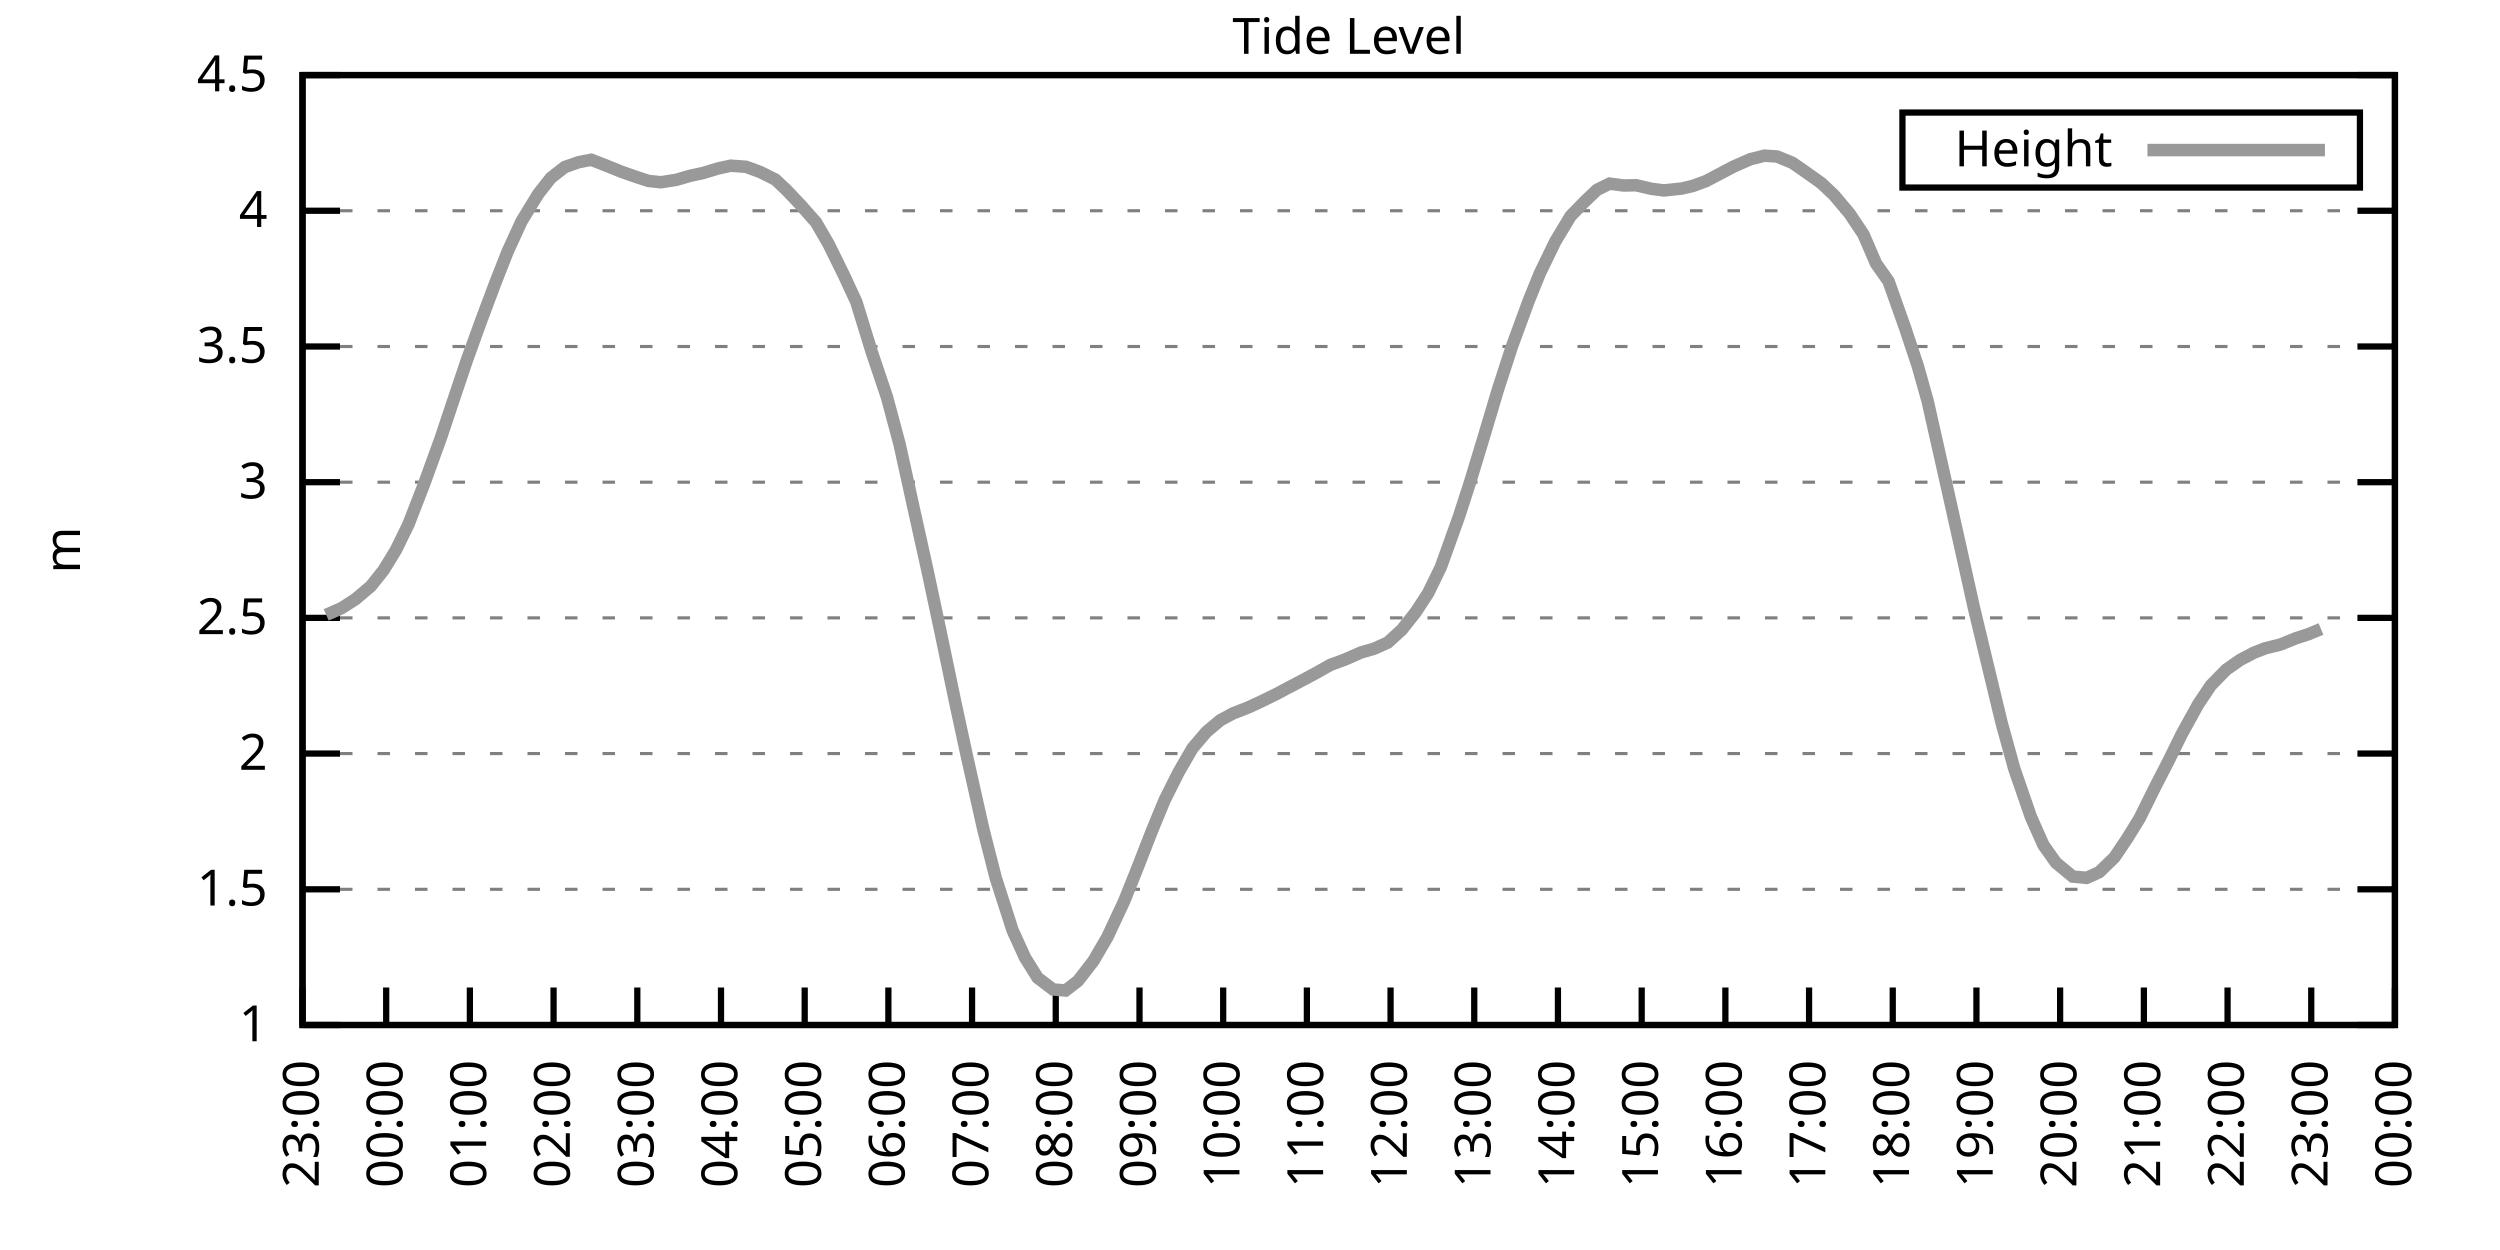
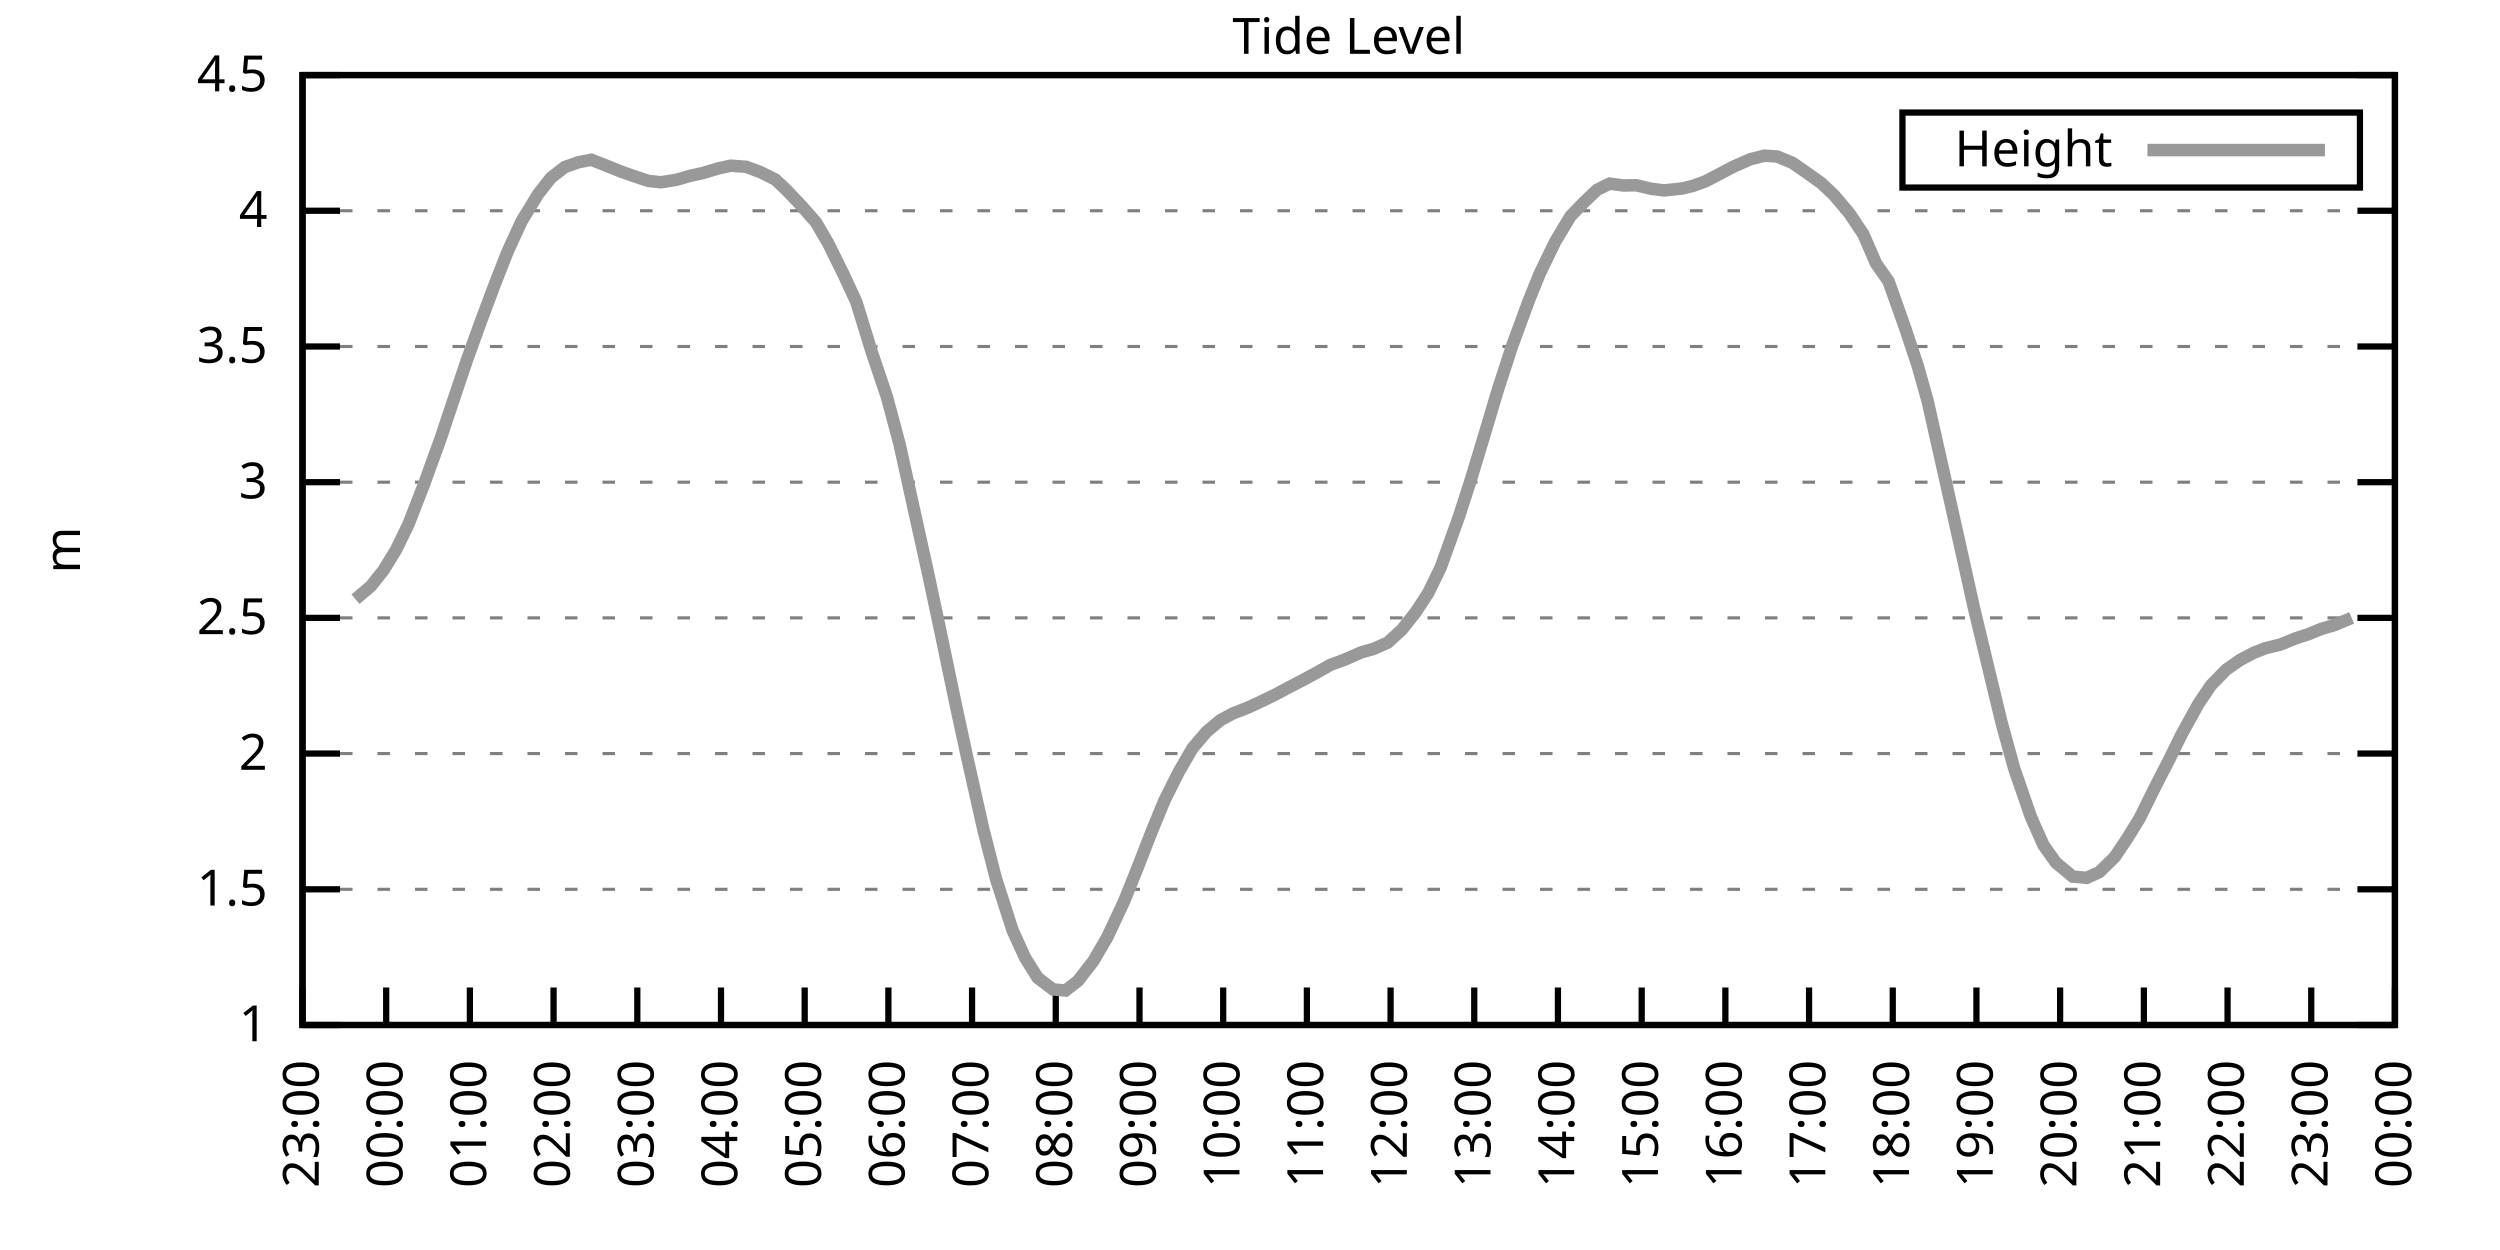
<svg xmlns="http://www.w3.org/2000/svg" xmlns:xlink="http://www.w3.org/1999/xlink" width="400" height="200" viewBox="0 0 400 200">
  <g id="gnuplot_canvas">
    <rect x="0" y="0" width="400" height="200" fill="none" />
    <defs>
      <circle id="gpDot" r="0.5" stroke-width="0.5" stroke="currentColor" />
      <path id="gpPt0" stroke-width="0.333" stroke="currentColor" d="M-1,0 h2 M0,-1 v2" />
      <path id="gpPt1" stroke-width="0.333" stroke="currentColor" d="M-1,-1 L1,1 M1,-1 L-1,1" />
      <path id="gpPt2" stroke-width="0.333" stroke="currentColor" d="M-1,0 L1,0 M0,-1 L0,1 M-1,-1 L1,1 M-1,1 L1,-1" />
      <rect id="gpPt3" stroke-width="0.333" stroke="currentColor" x="-1" y="-1" width="2" height="2" />
      <rect id="gpPt4" stroke-width="0.333" stroke="currentColor" fill="currentColor" x="-1" y="-1" width="2" height="2" />
      <circle id="gpPt5" stroke-width="0.333" stroke="currentColor" cx="0" cy="0" r="1" />
      <use xlink:href="#gpPt5" id="gpPt6" fill="currentColor" stroke="none" />
      <path id="gpPt7" stroke-width="0.333" stroke="currentColor" d="M0,-1.33 L-1.33,0.67 L1.33,0.67 z" />
      <use xlink:href="#gpPt7" id="gpPt8" fill="currentColor" stroke="none" />
      <use xlink:href="#gpPt7" id="gpPt9" stroke="currentColor" transform="rotate(180)" />
      <use xlink:href="#gpPt9" id="gpPt10" fill="currentColor" stroke="none" />
      <use xlink:href="#gpPt3" id="gpPt11" stroke="currentColor" transform="rotate(45)" />
      <use xlink:href="#gpPt11" id="gpPt12" fill="currentColor" stroke="none" />
      <path id="gpPt13" stroke-width="0.333" stroke="currentColor" d="M0,1.330 L1.265,0.411 L0.782,-1.067 L-0.782,-1.076 L-1.265,0.411 z" />
      <use xlink:href="#gpPt13" id="gpPt14" fill="currentColor" stroke="none" />
      <filter id="textbox" filterUnits="objectBoundingBox" x="0" y="0" height="1" width="1">
        <feFlood flood-color="white" flood-opacity="1" result="bgnd" />
        <feComposite in="SourceGraphic" in2="bgnd" operator="atop" />
      </filter>
      <filter id="greybox" filterUnits="objectBoundingBox" x="0" y="0" height="1" width="1">
        <feFlood flood-color="lightgrey" flood-opacity="1" result="grey" />
        <feComposite in="SourceGraphic" in2="grey" operator="atop" />
      </filter>
    </defs>
    <g fill="none" color="white" stroke="currentColor" stroke-width="1.00" stroke-linecap="butt" stroke-linejoin="miter">
</g>
    <g fill="none" color="black" stroke="currentColor" stroke-width="1.00" stroke-linecap="butt" stroke-linejoin="miter">
      <g stroke="none" shape-rendering="crispEdges">
        <polygon fill="rgb(255, 255, 255)" points="48.40,164.00 383.18,164.00 383.18,12.02 48.40,12.02 " />
      </g>
    </g>
    <g fill="none" color="black" stroke="currentColor" stroke-width="1.00" stroke-linecap="butt" stroke-linejoin="miter">
</g>
    <g fill="none" color="black" stroke="black" stroke-width="0.50" stroke-linecap="butt" stroke-linejoin="miter">
</g>
    <g fill="none" color="gray" stroke="currentColor" stroke-width="0.50" stroke-linecap="butt" stroke-linejoin="miter">
      <path stroke="gray" stroke-dasharray="2,4" class="gridline" d="M48.40,164.00 L383.19,164.00  " />
    </g>
    <g fill="none" color="gray" stroke="gray" stroke-width="1.00" stroke-linecap="butt" stroke-linejoin="miter">
</g>
    <g fill="none" color="black" stroke="currentColor" stroke-width="1.00" stroke-linecap="butt" stroke-linejoin="miter">
      <path stroke="black" d="M48.40,164.00 L54.40,164.00 M383.19,164.00 L377.19,164.00  " />
      <g transform="translate(42.80,166.60)" stroke="none" fill="black" font-family="Sans" font-size="8.00" text-anchor="end">
        <text>
          <tspan font-family="Sans"> 1</tspan>
        </text>
      </g>
    </g>
    <g fill="none" color="black" stroke="currentColor" stroke-width="1.00" stroke-linecap="butt" stroke-linejoin="miter">
</g>
    <g fill="none" color="black" stroke="black" stroke-width="0.50" stroke-linecap="butt" stroke-linejoin="miter">
</g>
    <g fill="none" color="gray" stroke="currentColor" stroke-width="0.50" stroke-linecap="butt" stroke-linejoin="miter">
      <path stroke="gray" stroke-dasharray="2,4" class="gridline" d="M48.40,142.29 L383.19,142.29  " />
    </g>
    <g fill="none" color="gray" stroke="gray" stroke-width="1.00" stroke-linecap="butt" stroke-linejoin="miter">
</g>
    <g fill="none" color="black" stroke="currentColor" stroke-width="1.00" stroke-linecap="butt" stroke-linejoin="miter">
      <path stroke="black" d="M48.40,142.29 L54.40,142.29 M383.19,142.29 L377.19,142.29  " />
      <g transform="translate(42.80,144.89)" stroke="none" fill="black" font-family="Sans" font-size="8.00" text-anchor="end">
        <text>
          <tspan font-family="Sans"> 1.5</tspan>
        </text>
      </g>
    </g>
    <g fill="none" color="black" stroke="currentColor" stroke-width="1.00" stroke-linecap="butt" stroke-linejoin="miter">
</g>
    <g fill="none" color="black" stroke="black" stroke-width="0.50" stroke-linecap="butt" stroke-linejoin="miter">
</g>
    <g fill="none" color="gray" stroke="currentColor" stroke-width="0.50" stroke-linecap="butt" stroke-linejoin="miter">
      <path stroke="gray" stroke-dasharray="2,4" class="gridline" d="M48.40,120.57 L383.19,120.57  " />
    </g>
    <g fill="none" color="gray" stroke="gray" stroke-width="1.00" stroke-linecap="butt" stroke-linejoin="miter">
</g>
    <g fill="none" color="black" stroke="currentColor" stroke-width="1.00" stroke-linecap="butt" stroke-linejoin="miter">
      <path stroke="black" d="M48.40,120.57 L54.40,120.57 M383.19,120.57 L377.19,120.57  " />
      <g transform="translate(42.80,123.17)" stroke="none" fill="black" font-family="Sans" font-size="8.00" text-anchor="end">
        <text>
          <tspan font-family="Sans"> 2</tspan>
        </text>
      </g>
    </g>
    <g fill="none" color="black" stroke="currentColor" stroke-width="1.00" stroke-linecap="butt" stroke-linejoin="miter">
</g>
    <g fill="none" color="black" stroke="black" stroke-width="0.50" stroke-linecap="butt" stroke-linejoin="miter">
</g>
    <g fill="none" color="gray" stroke="currentColor" stroke-width="0.50" stroke-linecap="butt" stroke-linejoin="miter">
      <path stroke="gray" stroke-dasharray="2,4" class="gridline" d="M48.40,98.86 L383.19,98.86  " />
    </g>
    <g fill="none" color="gray" stroke="gray" stroke-width="1.00" stroke-linecap="butt" stroke-linejoin="miter">
</g>
    <g fill="none" color="black" stroke="currentColor" stroke-width="1.00" stroke-linecap="butt" stroke-linejoin="miter">
      <path stroke="black" d="M48.40,98.86 L54.40,98.86 M383.19,98.86 L377.19,98.86  " />
      <g transform="translate(42.80,101.46)" stroke="none" fill="black" font-family="Sans" font-size="8.00" text-anchor="end">
        <text>
          <tspan font-family="Sans"> 2.5</tspan>
        </text>
      </g>
    </g>
    <g fill="none" color="black" stroke="currentColor" stroke-width="1.00" stroke-linecap="butt" stroke-linejoin="miter">
</g>
    <g fill="none" color="black" stroke="black" stroke-width="0.50" stroke-linecap="butt" stroke-linejoin="miter">
</g>
    <g fill="none" color="gray" stroke="currentColor" stroke-width="0.50" stroke-linecap="butt" stroke-linejoin="miter">
      <path stroke="gray" stroke-dasharray="2,4" class="gridline" d="M48.40,77.15 L383.19,77.15  " />
    </g>
    <g fill="none" color="gray" stroke="gray" stroke-width="1.00" stroke-linecap="butt" stroke-linejoin="miter">
</g>
    <g fill="none" color="black" stroke="currentColor" stroke-width="1.00" stroke-linecap="butt" stroke-linejoin="miter">
      <path stroke="black" d="M48.40,77.15 L54.40,77.15 M383.19,77.15 L377.19,77.15  " />
      <g transform="translate(42.80,79.75)" stroke="none" fill="black" font-family="Sans" font-size="8.00" text-anchor="end">
        <text>
          <tspan font-family="Sans"> 3</tspan>
        </text>
      </g>
    </g>
    <g fill="none" color="black" stroke="currentColor" stroke-width="1.00" stroke-linecap="butt" stroke-linejoin="miter">
</g>
    <g fill="none" color="black" stroke="black" stroke-width="0.50" stroke-linecap="butt" stroke-linejoin="miter">
</g>
    <g fill="none" color="gray" stroke="currentColor" stroke-width="0.50" stroke-linecap="butt" stroke-linejoin="miter">
      <path stroke="gray" stroke-dasharray="2,4" class="gridline" d="M48.40,55.44 L383.19,55.44  " />
    </g>
    <g fill="none" color="gray" stroke="gray" stroke-width="1.00" stroke-linecap="butt" stroke-linejoin="miter">
</g>
    <g fill="none" color="black" stroke="currentColor" stroke-width="1.00" stroke-linecap="butt" stroke-linejoin="miter">
      <path stroke="black" d="M48.40,55.44 L54.40,55.44 M383.19,55.44 L377.19,55.44  " />
      <g transform="translate(42.80,58.04)" stroke="none" fill="black" font-family="Sans" font-size="8.00" text-anchor="end">
        <text>
          <tspan font-family="Sans"> 3.5</tspan>
        </text>
      </g>
    </g>
    <g fill="none" color="black" stroke="currentColor" stroke-width="1.00" stroke-linecap="butt" stroke-linejoin="miter">
</g>
    <g fill="none" color="black" stroke="black" stroke-width="0.50" stroke-linecap="butt" stroke-linejoin="miter">
</g>
    <g fill="none" color="gray" stroke="currentColor" stroke-width="0.50" stroke-linecap="butt" stroke-linejoin="miter">
      <path stroke="gray" stroke-dasharray="2,4" class="gridline" d="M48.40,33.72 L383.19,33.72  " />
    </g>
    <g fill="none" color="gray" stroke="gray" stroke-width="1.00" stroke-linecap="butt" stroke-linejoin="miter">
</g>
    <g fill="none" color="black" stroke="currentColor" stroke-width="1.00" stroke-linecap="butt" stroke-linejoin="miter">
      <path stroke="black" d="M48.40,33.72 L54.40,33.72 M383.19,33.72 L377.19,33.72  " />
      <g transform="translate(42.80,36.32)" stroke="none" fill="black" font-family="Sans" font-size="8.00" text-anchor="end">
        <text>
          <tspan font-family="Sans"> 4</tspan>
        </text>
      </g>
    </g>
    <g fill="none" color="black" stroke="currentColor" stroke-width="1.00" stroke-linecap="butt" stroke-linejoin="miter">
</g>
    <g fill="none" color="black" stroke="black" stroke-width="0.50" stroke-linecap="butt" stroke-linejoin="miter">
</g>
    <g fill="none" color="gray" stroke="currentColor" stroke-width="0.50" stroke-linecap="butt" stroke-linejoin="miter">
      <path stroke="gray" stroke-dasharray="2,4" class="gridline" d="M48.40,12.01 L383.19,12.01  " />
    </g>
    <g fill="none" color="gray" stroke="gray" stroke-width="1.00" stroke-linecap="butt" stroke-linejoin="miter">
</g>
    <g fill="none" color="black" stroke="currentColor" stroke-width="1.00" stroke-linecap="butt" stroke-linejoin="miter">
      <path stroke="black" d="M48.40,12.01 L54.40,12.01 M383.19,12.01 L377.19,12.01  " />
      <g transform="translate(42.80,14.61)" stroke="none" fill="black" font-family="Sans" font-size="8.00" text-anchor="end">
        <text>
          <tspan font-family="Sans"> 4.5</tspan>
        </text>
      </g>
    </g>
    <g fill="none" color="black" stroke="currentColor" stroke-width="1.00" stroke-linecap="butt" stroke-linejoin="miter">
      <path stroke="black" d="M48.40,164.00 L48.40,158.00  " />
      <g transform="translate(51.00,169.60) rotate(270.00)" stroke="none" fill="black" font-family="Sans" font-size="8.00" text-anchor="end">
        <text>
          <tspan font-family="Sans">23:00</tspan>
        </text>
      </g>
    </g>
    <g fill="none" color="black" stroke="currentColor" stroke-width="1.00" stroke-linecap="butt" stroke-linejoin="miter">
      <path stroke="black" d="M61.79,164.00 L61.79,158.00  " />
      <g transform="translate(64.39,169.60) rotate(270.00)" stroke="none" fill="black" font-family="Sans" font-size="8.00" text-anchor="end">
        <text>
          <tspan font-family="Sans">00:00</tspan>
        </text>
      </g>
    </g>
    <g fill="none" color="black" stroke="currentColor" stroke-width="1.00" stroke-linecap="butt" stroke-linejoin="miter">
      <path stroke="black" d="M75.18,164.00 L75.18,158.00  " />
      <g transform="translate(77.78,169.60) rotate(270.00)" stroke="none" fill="black" font-family="Sans" font-size="8.00" text-anchor="end">
        <text>
          <tspan font-family="Sans">01:00</tspan>
        </text>
      </g>
    </g>
    <g fill="none" color="black" stroke="currentColor" stroke-width="1.00" stroke-linecap="butt" stroke-linejoin="miter">
      <path stroke="black" d="M88.57,164.00 L88.57,158.00  " />
      <g transform="translate(91.17,169.60) rotate(270.00)" stroke="none" fill="black" font-family="Sans" font-size="8.00" text-anchor="end">
        <text>
          <tspan font-family="Sans">02:00</tspan>
        </text>
      </g>
    </g>
    <g fill="none" color="black" stroke="currentColor" stroke-width="1.00" stroke-linecap="butt" stroke-linejoin="miter">
      <path stroke="black" d="M101.97,164.00 L101.97,158.00  " />
      <g transform="translate(104.57,169.60) rotate(270.00)" stroke="none" fill="black" font-family="Sans" font-size="8.00" text-anchor="end">
        <text>
          <tspan font-family="Sans">03:00</tspan>
        </text>
      </g>
    </g>
    <g fill="none" color="black" stroke="currentColor" stroke-width="1.00" stroke-linecap="butt" stroke-linejoin="miter">
      <path stroke="black" d="M115.36,164.00 L115.36,158.00  " />
      <g transform="translate(117.96,169.60) rotate(270.00)" stroke="none" fill="black" font-family="Sans" font-size="8.00" text-anchor="end">
        <text>
          <tspan font-family="Sans">04:00</tspan>
        </text>
      </g>
    </g>
    <g fill="none" color="black" stroke="currentColor" stroke-width="1.00" stroke-linecap="butt" stroke-linejoin="miter">
      <path stroke="black" d="M128.75,164.00 L128.75,158.00  " />
      <g transform="translate(131.35,169.60) rotate(270.00)" stroke="none" fill="black" font-family="Sans" font-size="8.00" text-anchor="end">
        <text>
          <tspan font-family="Sans">05:00</tspan>
        </text>
      </g>
    </g>
    <g fill="none" color="black" stroke="currentColor" stroke-width="1.00" stroke-linecap="butt" stroke-linejoin="miter">
      <path stroke="black" d="M142.14,164.00 L142.14,158.00  " />
      <g transform="translate(144.74,169.60) rotate(270.00)" stroke="none" fill="black" font-family="Sans" font-size="8.00" text-anchor="end">
        <text>
          <tspan font-family="Sans">06:00</tspan>
        </text>
      </g>
    </g>
    <g fill="none" color="black" stroke="currentColor" stroke-width="1.00" stroke-linecap="butt" stroke-linejoin="miter">
      <path stroke="black" d="M155.53,164.00 L155.53,158.00  " />
      <g transform="translate(158.13,169.60) rotate(270.00)" stroke="none" fill="black" font-family="Sans" font-size="8.00" text-anchor="end">
        <text>
          <tspan font-family="Sans">07:00</tspan>
        </text>
      </g>
    </g>
    <g fill="none" color="black" stroke="currentColor" stroke-width="1.00" stroke-linecap="butt" stroke-linejoin="miter">
      <path stroke="black" d="M168.92,164.00 L168.92,158.00  " />
      <g transform="translate(171.52,169.60) rotate(270.00)" stroke="none" fill="black" font-family="Sans" font-size="8.00" text-anchor="end">
        <text>
          <tspan font-family="Sans">08:00</tspan>
        </text>
      </g>
    </g>
    <g fill="none" color="black" stroke="currentColor" stroke-width="1.00" stroke-linecap="butt" stroke-linejoin="miter">
      <path stroke="black" d="M182.32,164.00 L182.32,158.00  " />
      <g transform="translate(184.92,169.60) rotate(270.00)" stroke="none" fill="black" font-family="Sans" font-size="8.00" text-anchor="end">
        <text>
          <tspan font-family="Sans">09:00</tspan>
        </text>
      </g>
    </g>
    <g fill="none" color="black" stroke="currentColor" stroke-width="1.00" stroke-linecap="butt" stroke-linejoin="miter">
      <path stroke="black" d="M195.71,164.00 L195.71,158.00  " />
      <g transform="translate(198.31,169.60) rotate(270.00)" stroke="none" fill="black" font-family="Sans" font-size="8.00" text-anchor="end">
        <text>
          <tspan font-family="Sans">10:00</tspan>
        </text>
      </g>
    </g>
    <g fill="none" color="black" stroke="currentColor" stroke-width="1.00" stroke-linecap="butt" stroke-linejoin="miter">
      <path stroke="black" d="M209.10,164.00 L209.10,158.00  " />
      <g transform="translate(211.70,169.60) rotate(270.00)" stroke="none" fill="black" font-family="Sans" font-size="8.00" text-anchor="end">
        <text>
          <tspan font-family="Sans">11:00</tspan>
        </text>
      </g>
    </g>
    <g fill="none" color="black" stroke="currentColor" stroke-width="1.00" stroke-linecap="butt" stroke-linejoin="miter">
      <path stroke="black" d="M222.49,164.00 L222.49,158.00  " />
      <g transform="translate(225.09,169.60) rotate(270.00)" stroke="none" fill="black" font-family="Sans" font-size="8.00" text-anchor="end">
        <text>
          <tspan font-family="Sans">12:00</tspan>
        </text>
      </g>
    </g>
    <g fill="none" color="black" stroke="currentColor" stroke-width="1.00" stroke-linecap="butt" stroke-linejoin="miter">
      <path stroke="black" d="M235.88,164.00 L235.88,158.00  " />
      <g transform="translate(238.48,169.60) rotate(270.00)" stroke="none" fill="black" font-family="Sans" font-size="8.00" text-anchor="end">
        <text>
          <tspan font-family="Sans">13:00</tspan>
        </text>
      </g>
    </g>
    <g fill="none" color="black" stroke="currentColor" stroke-width="1.00" stroke-linecap="butt" stroke-linejoin="miter">
      <path stroke="black" d="M249.27,164.00 L249.27,158.00  " />
      <g transform="translate(251.87,169.60) rotate(270.00)" stroke="none" fill="black" font-family="Sans" font-size="8.00" text-anchor="end">
        <text>
          <tspan font-family="Sans">14:00</tspan>
        </text>
      </g>
    </g>
    <g fill="none" color="black" stroke="currentColor" stroke-width="1.00" stroke-linecap="butt" stroke-linejoin="miter">
      <path stroke="black" d="M262.67,164.00 L262.67,158.00  " />
      <g transform="translate(265.27,169.60) rotate(270.00)" stroke="none" fill="black" font-family="Sans" font-size="8.00" text-anchor="end">
        <text>
          <tspan font-family="Sans">15:00</tspan>
        </text>
      </g>
    </g>
    <g fill="none" color="black" stroke="currentColor" stroke-width="1.00" stroke-linecap="butt" stroke-linejoin="miter">
      <path stroke="black" d="M276.06,164.00 L276.06,158.00  " />
      <g transform="translate(278.66,169.60) rotate(270.00)" stroke="none" fill="black" font-family="Sans" font-size="8.00" text-anchor="end">
        <text>
          <tspan font-family="Sans">16:00</tspan>
        </text>
      </g>
    </g>
    <g fill="none" color="black" stroke="currentColor" stroke-width="1.00" stroke-linecap="butt" stroke-linejoin="miter">
      <path stroke="black" d="M289.45,164.00 L289.45,158.00  " />
      <g transform="translate(292.05,169.60) rotate(270.00)" stroke="none" fill="black" font-family="Sans" font-size="8.00" text-anchor="end">
        <text>
          <tspan font-family="Sans">17:00</tspan>
        </text>
      </g>
    </g>
    <g fill="none" color="black" stroke="currentColor" stroke-width="1.00" stroke-linecap="butt" stroke-linejoin="miter">
      <path stroke="black" d="M302.84,164.00 L302.84,158.00  " />
      <g transform="translate(305.44,169.60) rotate(270.00)" stroke="none" fill="black" font-family="Sans" font-size="8.00" text-anchor="end">
        <text>
          <tspan font-family="Sans">18:00</tspan>
        </text>
      </g>
    </g>
    <g fill="none" color="black" stroke="currentColor" stroke-width="1.00" stroke-linecap="butt" stroke-linejoin="miter">
      <path stroke="black" d="M316.23,164.00 L316.23,158.00  " />
      <g transform="translate(318.83,169.60) rotate(270.00)" stroke="none" fill="black" font-family="Sans" font-size="8.00" text-anchor="end">
        <text>
          <tspan font-family="Sans">19:00</tspan>
        </text>
      </g>
    </g>
    <g fill="none" color="black" stroke="currentColor" stroke-width="1.00" stroke-linecap="butt" stroke-linejoin="miter">
      <path stroke="black" d="M329.62,164.00 L329.62,158.00  " />
      <g transform="translate(332.22,169.60) rotate(270.00)" stroke="none" fill="black" font-family="Sans" font-size="8.00" text-anchor="end">
        <text>
          <tspan font-family="Sans">20:00</tspan>
        </text>
      </g>
    </g>
    <g fill="none" color="black" stroke="currentColor" stroke-width="1.00" stroke-linecap="butt" stroke-linejoin="miter">
      <path stroke="black" d="M343.02,164.00 L343.02,158.00  " />
      <g transform="translate(345.62,169.60) rotate(270.00)" stroke="none" fill="black" font-family="Sans" font-size="8.00" text-anchor="end">
        <text>
          <tspan font-family="Sans">21:00</tspan>
        </text>
      </g>
    </g>
    <g fill="none" color="black" stroke="currentColor" stroke-width="1.00" stroke-linecap="butt" stroke-linejoin="miter">
      <path stroke="black" d="M356.41,164.00 L356.41,158.00  " />
      <g transform="translate(359.01,169.60) rotate(270.00)" stroke="none" fill="black" font-family="Sans" font-size="8.00" text-anchor="end">
        <text>
          <tspan font-family="Sans">22:00</tspan>
        </text>
      </g>
    </g>
    <g fill="none" color="black" stroke="currentColor" stroke-width="1.00" stroke-linecap="butt" stroke-linejoin="miter">
      <path stroke="black" d="M369.80,164.00 L369.80,158.00  " />
      <g transform="translate(372.40,169.60) rotate(270.00)" stroke="none" fill="black" font-family="Sans" font-size="8.00" text-anchor="end">
        <text>
          <tspan font-family="Sans">23:00</tspan>
        </text>
      </g>
    </g>
    <g fill="none" color="black" stroke="currentColor" stroke-width="1.00" stroke-linecap="butt" stroke-linejoin="miter">
      <path stroke="black" d="M383.19,164.00 L383.19,158.00  " />
      <g transform="translate(385.79,169.60) rotate(270.00)" stroke="none" fill="black" font-family="Sans" font-size="8.00" text-anchor="end">
        <text>
          <tspan font-family="Sans">00:00</tspan>
        </text>
      </g>
    </g>
    <g fill="none" color="black" stroke="currentColor" stroke-width="1.00" stroke-linecap="butt" stroke-linejoin="miter">
</g>
    <g fill="none" color="black" stroke="currentColor" stroke-width="1.00" stroke-linecap="butt" stroke-linejoin="miter">
      <path stroke="black" d="M48.40,12.01 L48.40,164.00 L383.19,164.00 L383.19,12.01 L48.40,12.01 Z  " />
    </g>
    <g fill="none" color="black" stroke="currentColor" stroke-width="1.00" stroke-linecap="butt" stroke-linejoin="miter">
</g>
    <g fill="none" color="black" stroke="currentColor" stroke-width="1.00" stroke-linecap="butt" stroke-linejoin="miter">
      <path stroke="black" d="M304.39,30.01 L304.39,18.01 L377.59,18.01 L377.59,30.01 L304.39,30.01 Z  " />
    </g>
    <g id="Tide_level_plot_1">
      <g fill="none" color="white" stroke="black" stroke-width="2.00" stroke-linecap="butt" stroke-linejoin="miter">
</g>
      <g fill="none" color="black" stroke="currentColor" stroke-width="2.00" stroke-linecap="butt" stroke-linejoin="miter">
        <g transform="translate(337.99,26.61)" stroke="none" fill="black" font-family="Sans" font-size="8.00" text-anchor="end">
          <text>
            <tspan font-family="Sans">Height</tspan>
          </text>
        </g>
      </g>
      <g fill="none" color="black" stroke="currentColor" stroke-width="2.00" stroke-linecap="butt" stroke-linejoin="miter">
-         <path stroke="rgb(153, 153, 153)" d="M343.59,24.01 L371.99,24.01 M52.19,98.38 L54.65,97.30 L56.88,95.87 L59.34,93.78 L61.35,91.26 L63.35,88.00   L65.36,83.88 L67.82,77.54 L70.50,70.16 L72.28,64.82 L74.74,57.52 L76.97,51.35 L79.20,45.40 L81.21,40.28   L83.44,35.42 L86.12,31.03 L88.13,28.47 L90.36,26.73 L92.59,25.95 L94.60,25.56 L96.83,26.43 L99.51,27.51   L101.74,28.29 L103.75,28.95 L105.76,29.16 L108.22,28.77 L110.45,28.12 L112.46,27.69 L114.91,26.95 L116.92,26.51   L119.38,26.69 L121.61,27.51 L124.06,28.73 L125.85,30.42 L128.08,32.77 L130.54,35.55 L132.54,38.98 L135.00,43.97   L137.01,48.31 L139.46,56.26 L141.92,63.56 L143.93,71.07 L146.38,82.19 L148.39,91.26 L150.40,100.69 L152.85,112.41   L154.64,120.70 L157.32,132.65 L159.33,140.51 L162.01,148.84 L164.01,153.23 L166.02,156.44 L168.48,158.31 L170.49,158.48   L172.50,156.92 L174.95,153.75 L177.18,149.93 L179.86,144.20 L181.87,139.20 L184.32,132.91 L186.33,128.04 L188.57,123.57   L190.80,119.71 L193.03,117.10 L195.26,115.23 L197.27,114.15 L199.73,113.19 L201.96,112.15 L204.19,111.06 L205.97,110.11   L208.88,108.59 L210.88,107.50 L212.89,106.37 L215.13,105.55 L217.80,104.38 L219.81,103.81 L222.04,102.81 L224.28,100.77   L226.51,97.95 L228.52,94.87 L230.53,90.74 L233.43,82.66 L235.21,77.15 L237.44,69.81 L239.68,62.30 L241.91,55.44   L244.59,48.14 L246.37,43.75 L248.83,38.67 L251.28,34.59 L253.51,32.29 L255.52,30.38 L257.53,29.38 L259.76,29.68   L261.77,29.64 L264.23,30.21 L266.24,30.47 L269.14,30.16 L270.92,29.73 L272.93,28.99 L275.16,27.82 L277.40,26.64   L280.07,25.47 L282.31,24.91 L284.32,25.04 L286.77,26.04 L288.78,27.43 L291.46,29.34 L293.47,31.25 L295.92,34.16   L298.15,37.50 L300.16,42.15 L302.17,45.01 L304.85,52.57 L306.86,58.61 L308.42,64.16 L311.10,76.06 L313.55,87.01   L315.79,97.08 L317.79,105.42 L320.25,115.62 L322.26,122.92 L324.94,130.69 L326.95,135.21 L328.95,138.03 L331.63,140.25   L333.86,140.46 L335.87,139.55 L338.33,137.16 L340.34,134.17 L342.35,130.91 L344.80,125.96 L347.03,121.62 L349.04,117.53   L351.72,112.67 L353.73,109.67 L356.18,107.16 L358.42,105.59 L360.65,104.42 L362.43,103.73 L364.89,103.12 L367.34,102.12   L369.35,101.47 L371.36,100.64  " />
+         <path stroke="rgb(153, 153, 153)" d="M343.59,24.01 L371.99,24.01 M56.88,95.87 L59.34,93.78 L61.35,91.26 L63.35,88.00 L65.36,83.88 L67.82,77.54   L70.50,70.16 L72.28,64.82 L74.74,57.52 L76.97,51.35 L79.20,45.40 L81.21,40.28 L83.44,35.42 L86.12,31.03   L88.13,28.47 L90.36,26.73 L92.59,25.95 L94.60,25.56 L96.83,26.43 L99.51,27.51 L101.74,28.29 L103.75,28.95   L105.76,29.16 L108.22,28.77 L110.45,28.12 L112.46,27.69 L114.91,26.95 L116.92,26.51 L119.38,26.69 L121.61,27.51   L124.06,28.73 L125.85,30.42 L128.08,32.77 L130.54,35.55 L132.54,38.98 L135.00,43.97 L137.01,48.31 L139.46,56.26   L141.92,63.56 L143.93,71.07 L146.38,82.19 L148.39,91.26 L150.40,100.69 L152.85,112.41 L154.64,120.70 L157.32,132.65   L159.33,140.51 L162.01,148.84 L164.01,153.23 L166.02,156.44 L168.48,158.31 L170.49,158.48 L172.50,156.92 L174.95,153.75   L177.18,149.93 L179.86,144.20 L181.87,139.20 L184.32,132.91 L186.33,128.04 L188.57,123.57 L190.80,119.71 L193.03,117.10   L195.26,115.23 L197.27,114.15 L199.73,113.19 L201.96,112.15 L204.19,111.06 L205.97,110.11 L208.88,108.59 L210.88,107.50   L212.89,106.37 L215.13,105.55 L217.80,104.38 L219.81,103.81 L222.04,102.81 L224.28,100.77 L226.51,97.95 L228.52,94.87   L230.53,90.74 L233.43,82.66 L235.21,77.15 L237.44,69.81 L239.68,62.30 L241.91,55.44 L244.59,48.14 L246.37,43.75   L248.83,38.67 L251.28,34.59 L253.51,32.29 L255.52,30.38 L257.53,29.38 L259.76,29.68 L261.77,29.64 L264.23,30.21   L266.24,30.47 L269.14,30.16 L270.92,29.73 L272.93,28.99 L275.16,27.82 L277.40,26.64 L280.07,25.47 L282.31,24.91   L284.32,25.04 L286.77,26.04 L288.78,27.43 L291.46,29.34 L293.47,31.25 L295.92,34.16 L298.15,37.50 L300.16,42.15   L302.17,45.01 L304.85,52.57 L306.86,58.61 L308.42,64.16 L311.10,76.06 L313.55,87.01 L315.79,97.08 L317.79,105.42   L320.25,115.62 L322.26,122.92 L324.94,130.69 L326.95,135.21 L328.95,138.03 L331.63,140.25 L333.86,140.46 L335.87,139.55   L338.33,137.16 L340.34,134.17 L342.35,130.91 L344.80,125.96 L347.03,121.62 L349.04,117.53 L351.72,112.67 L353.73,109.67   L356.18,107.16 L358.42,105.59 L360.65,104.42 L362.43,103.73 L364.89,103.12 L367.34,102.12 L369.35,101.47 L371.36,100.64   L373.59,99.99 L376.27,98.86  " />
      </g>
    </g>
    <g fill="none" color="black" stroke="currentColor" stroke-width="2.00" stroke-linecap="butt" stroke-linejoin="miter">
</g>
    <g fill="none" color="black" stroke="black" stroke-width="1.00" stroke-linecap="butt" stroke-linejoin="miter">
</g>
    <g fill="none" color="black" stroke="currentColor" stroke-width="1.00" stroke-linecap="butt" stroke-linejoin="miter">
      <path stroke="black" d="M48.40,12.01 L48.40,164.00 L383.19,164.00 L383.19,12.01 L48.40,12.01 Z  " />
      <g transform="translate(12.80,88.01) rotate(270.00)" stroke="none" fill="black" font-family="Sans" font-size="8.00" text-anchor="middle">
        <text>
          <tspan font-family="Sans">m</tspan>
        </text>
      </g>
    </g>
    <g fill="none" color="black" stroke="currentColor" stroke-width="1.00" stroke-linecap="butt" stroke-linejoin="miter">
</g>
    <g fill="none" color="black" stroke="currentColor" stroke-width="1.00" stroke-linecap="butt" stroke-linejoin="miter">
      <g transform="translate(215.79,8.61)" stroke="none" fill="black" font-family="Sans" font-size="8.00" text-anchor="middle">
        <text>
          <tspan font-family="Sans">Tide Level</tspan>
        </text>
      </g>
    </g>
    <g fill="none" color="black" stroke="currentColor" stroke-width="1.00" stroke-linecap="butt" stroke-linejoin="miter">
</g>
  </g>
</svg>
